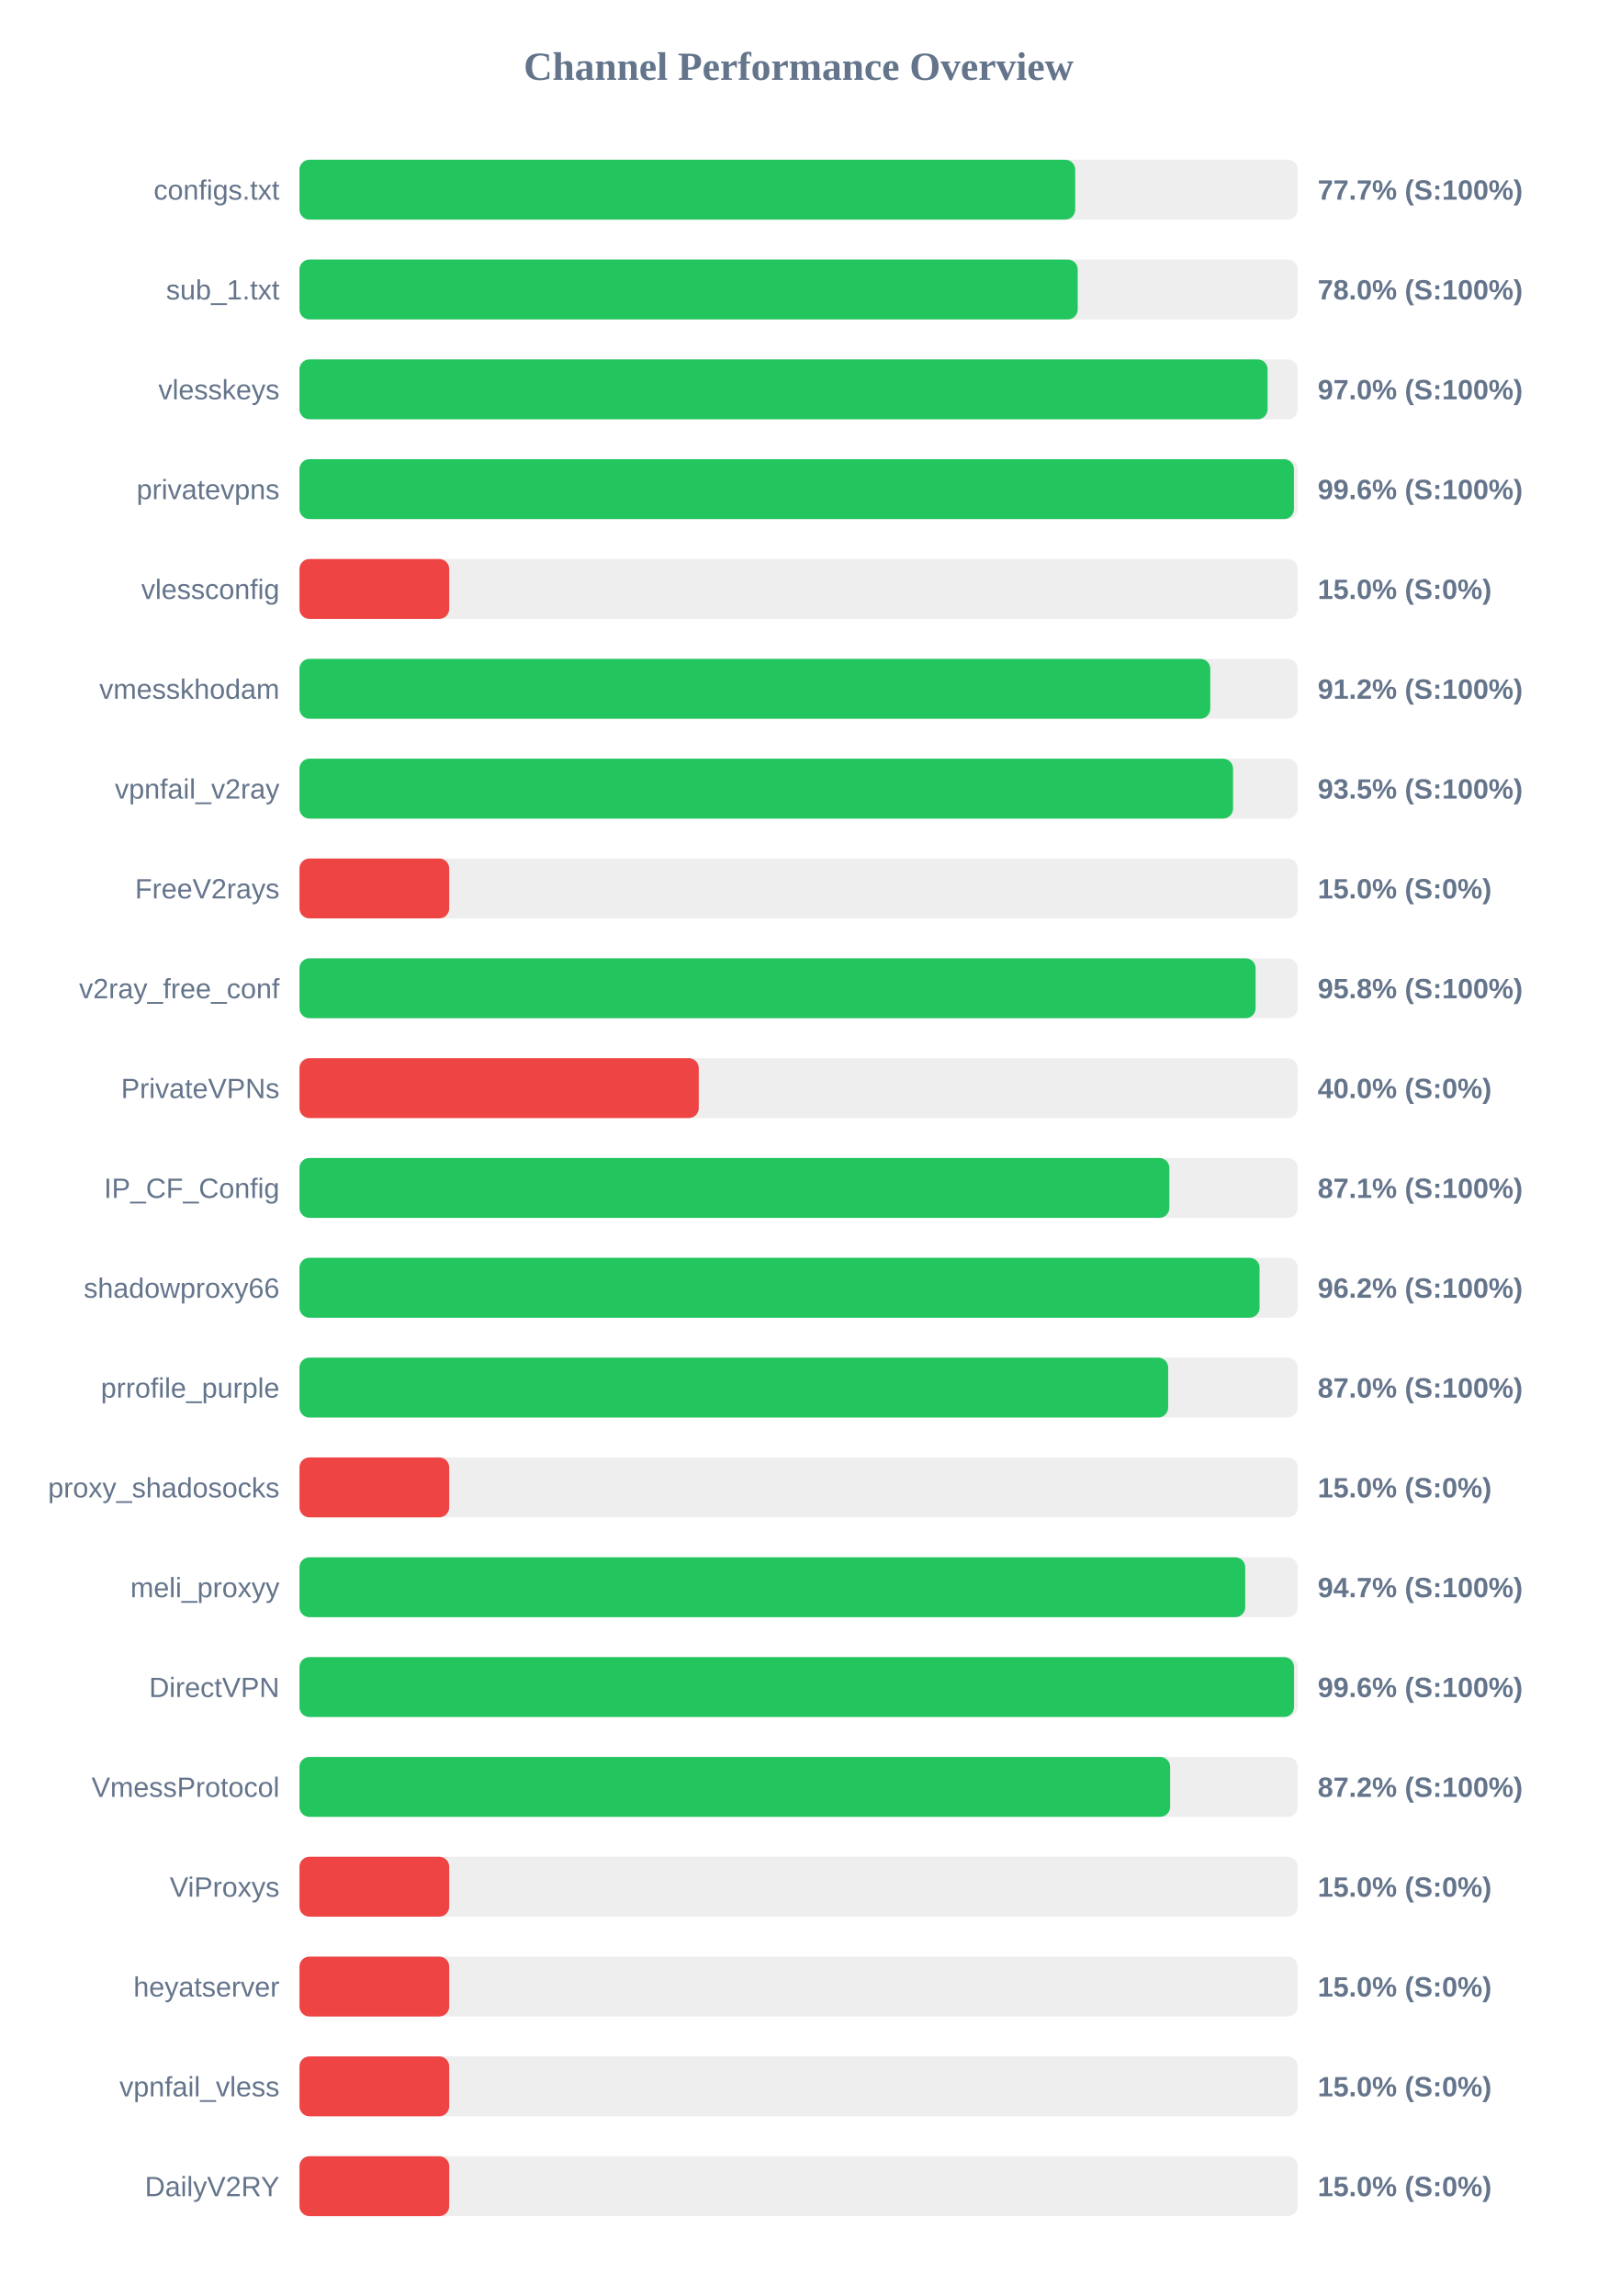
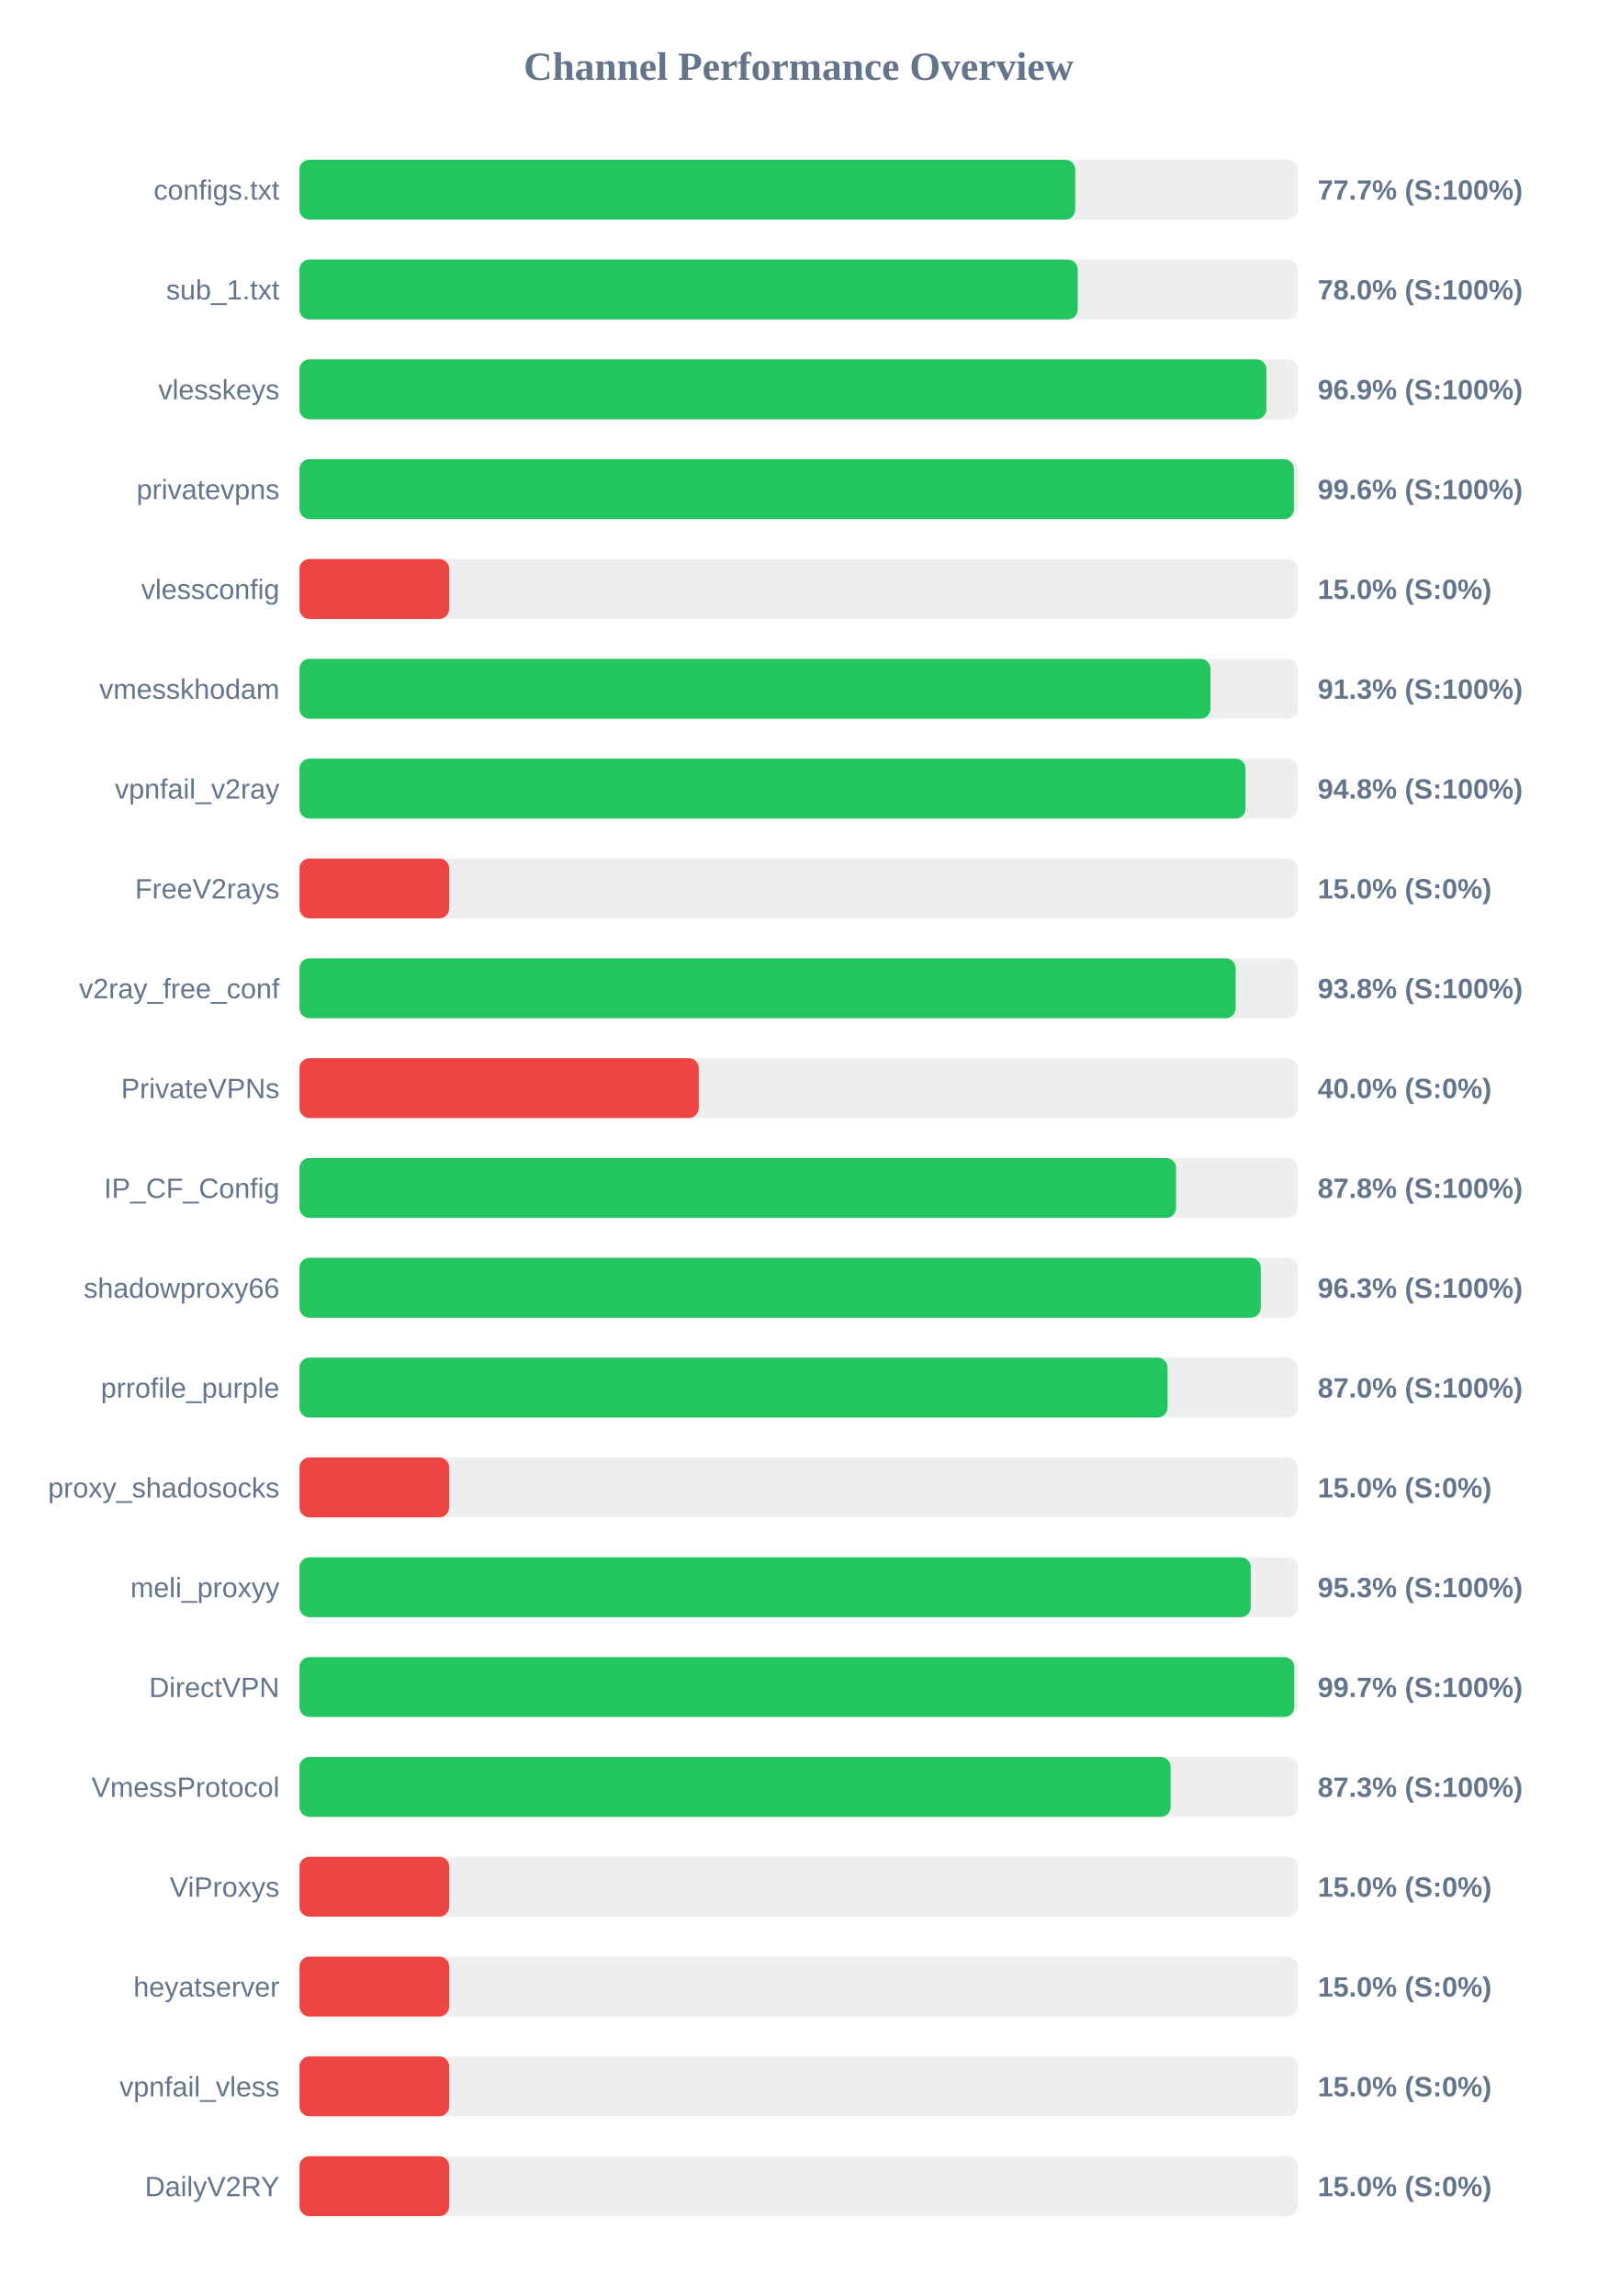
<svg xmlns="http://www.w3.org/2000/svg" width="800" height="1150" version="1.1">
  <style>
        .row { font: 14px Arial; fill: #64748b; }
        .score { font: bold 14px Arial; fill: #64748b; }
    </style>
  <text x="400" y="40" text-anchor="middle" font-size="20px" font-weight="bold" fill="#64748b">Channel Performance Overview</text>
  <rect x="150" y="80" width="500" height="30" fill="#eee" rx="5" />
  <rect x="150" y="80" width="388.55" height="30" fill="#22c55e" rx="5" />
  <text x="140" y="100" text-anchor="end" class="row">configs.txt</text>
  <text x="660" y="100" text-anchor="start" class="score">77.7% (S:100%)</text>
  <rect x="150" y="130" width="500" height="30" fill="#eee" rx="5" />
  <rect x="150" y="130" width="389.8" height="30" fill="#22c55e" rx="5" />
  <text x="140" y="150" text-anchor="end" class="row">sub_1.txt</text>
  <text x="660" y="150" text-anchor="start" class="score">78.0% (S:100%)</text>
  <rect x="150" y="180" width="500" height="30" fill="#eee" rx="5" />
-   <rect x="150" y="180" width="484.9" height="30" fill="#22c55e" rx="5" />
+   <rect x="150" y="180" width="484.3" height="30" fill="#22c55e" rx="5" />
  <text x="140" y="200" text-anchor="end" class="row">vlesskeys</text>
-   <text x="660" y="200" text-anchor="start" class="score">97.0% (S:100%)</text>
+   <text x="660" y="200" text-anchor="start" class="score">96.9% (S:100%)</text>
  <rect x="150" y="230" width="500" height="30" fill="#eee" rx="5" />
  <rect x="150" y="230" width="498.1" height="30" fill="#22c55e" rx="5" />
  <text x="140" y="250" text-anchor="end" class="row">privatevpns</text>
  <text x="660" y="250" text-anchor="start" class="score">99.6% (S:100%)</text>
  <rect x="150" y="280" width="500" height="30" fill="#eee" rx="5" />
  <rect x="150" y="280" width="75.0" height="30" fill="#ef4444" rx="5" />
  <text x="140" y="300" text-anchor="end" class="row">vlessconfig</text>
  <text x="660" y="300" text-anchor="start" class="score">15.0% (S:0%)</text>
  <rect x="150" y="330" width="500" height="30" fill="#eee" rx="5" />
-   <rect x="150" y="330" width="456.2" height="30" fill="#22c55e" rx="5" />
+   <rect x="150" y="330" width="456.3" height="30" fill="#22c55e" rx="5" />
  <text x="140" y="350" text-anchor="end" class="row">vmesskhodam</text>
-   <text x="660" y="350" text-anchor="start" class="score">91.2% (S:100%)</text>
+   <text x="660" y="350" text-anchor="start" class="score">91.3% (S:100%)</text>
  <rect x="150" y="380" width="500" height="30" fill="#eee" rx="5" />
-   <rect x="150" y="380" width="467.6" height="30" fill="#22c55e" rx="5" />
+   <rect x="150" y="380" width="473.85" height="30" fill="#22c55e" rx="5" />
  <text x="140" y="400" text-anchor="end" class="row">vpnfail_v2ray</text>
-   <text x="660" y="400" text-anchor="start" class="score">93.5% (S:100%)</text>
+   <text x="660" y="400" text-anchor="start" class="score">94.8% (S:100%)</text>
  <rect x="150" y="430" width="500" height="30" fill="#eee" rx="5" />
  <rect x="150" y="430" width="75.0" height="30" fill="#ef4444" rx="5" />
  <text x="140" y="450" text-anchor="end" class="row">FreeV2rays</text>
  <text x="660" y="450" text-anchor="start" class="score">15.0% (S:0%)</text>
  <rect x="150" y="480" width="500" height="30" fill="#eee" rx="5" />
-   <rect x="150" y="480" width="478.9" height="30" fill="#22c55e" rx="5" />
+   <rect x="150" y="480" width="468.9" height="30" fill="#22c55e" rx="5" />
  <text x="140" y="500" text-anchor="end" class="row">v2ray_free_conf</text>
-   <text x="660" y="500" text-anchor="start" class="score">95.8% (S:100%)</text>
+   <text x="660" y="500" text-anchor="start" class="score">93.8% (S:100%)</text>
  <rect x="150" y="530" width="500" height="30" fill="#eee" rx="5" />
  <rect x="150" y="530" width="200.0" height="30" fill="#ef4444" rx="5" />
  <text x="140" y="550" text-anchor="end" class="row">PrivateVPNs</text>
  <text x="660" y="550" text-anchor="start" class="score">40.0% (S:0%)</text>
  <rect x="150" y="580" width="500" height="30" fill="#eee" rx="5" />
-   <rect x="150" y="580" width="435.7" height="30" fill="#22c55e" rx="5" />
+   <rect x="150" y="580" width="439.05" height="30" fill="#22c55e" rx="5" />
  <text x="140" y="600" text-anchor="end" class="row">IP_CF_Config</text>
-   <text x="660" y="600" text-anchor="start" class="score">87.1% (S:100%)</text>
+   <text x="660" y="600" text-anchor="start" class="score">87.8% (S:100%)</text>
  <rect x="150" y="630" width="500" height="30" fill="#eee" rx="5" />
-   <rect x="150" y="630" width="480.9" height="30" fill="#22c55e" rx="5" />
+   <rect x="150" y="630" width="481.5" height="30" fill="#22c55e" rx="5" />
  <text x="140" y="650" text-anchor="end" class="row">shadowproxy66</text>
-   <text x="660" y="650" text-anchor="start" class="score">96.2% (S:100%)</text>
+   <text x="660" y="650" text-anchor="start" class="score">96.3% (S:100%)</text>
  <rect x="150" y="680" width="500" height="30" fill="#eee" rx="5" />
-   <rect x="150" y="680" width="435.1" height="30" fill="#22c55e" rx="5" />
+   <rect x="150" y="680" width="434.8" height="30" fill="#22c55e" rx="5" />
  <text x="140" y="700" text-anchor="end" class="row">prrofile_purple</text>
  <text x="660" y="700" text-anchor="start" class="score">87.0% (S:100%)</text>
  <rect x="150" y="730" width="500" height="30" fill="#eee" rx="5" />
  <rect x="150" y="730" width="75.0" height="30" fill="#ef4444" rx="5" />
  <text x="140" y="750" text-anchor="end" class="row">proxy_shadosocks</text>
  <text x="660" y="750" text-anchor="start" class="score">15.0% (S:0%)</text>
  <rect x="150" y="780" width="500" height="30" fill="#eee" rx="5" />
-   <rect x="150" y="780" width="473.7" height="30" fill="#22c55e" rx="5" />
+   <rect x="150" y="780" width="476.45" height="30" fill="#22c55e" rx="5" />
  <text x="140" y="800" text-anchor="end" class="row">meli_proxyy</text>
-   <text x="660" y="800" text-anchor="start" class="score">94.7% (S:100%)</text>
+   <text x="660" y="800" text-anchor="start" class="score">95.3% (S:100%)</text>
  <rect x="150" y="830" width="500" height="30" fill="#eee" rx="5" />
-   <rect x="150" y="830" width="498.15" height="30" fill="#22c55e" rx="5" />
+   <rect x="150" y="830" width="498.25" height="30" fill="#22c55e" rx="5" />
  <text x="140" y="850" text-anchor="end" class="row">DirectVPN</text>
-   <text x="660" y="850" text-anchor="start" class="score">99.6% (S:100%)</text>
+   <text x="660" y="850" text-anchor="start" class="score">99.7% (S:100%)</text>
  <rect x="150" y="880" width="500" height="30" fill="#eee" rx="5" />
-   <rect x="150" y="880" width="436.1" height="30" fill="#22c55e" rx="5" />
+   <rect x="150" y="880" width="436.35" height="30" fill="#22c55e" rx="5" />
  <text x="140" y="900" text-anchor="end" class="row">VmessProtocol</text>
-   <text x="660" y="900" text-anchor="start" class="score">87.2% (S:100%)</text>
+   <text x="660" y="900" text-anchor="start" class="score">87.3% (S:100%)</text>
  <rect x="150" y="930" width="500" height="30" fill="#eee" rx="5" />
  <rect x="150" y="930" width="75.0" height="30" fill="#ef4444" rx="5" />
  <text x="140" y="950" text-anchor="end" class="row">ViProxys</text>
  <text x="660" y="950" text-anchor="start" class="score">15.0% (S:0%)</text>
  <rect x="150" y="980" width="500" height="30" fill="#eee" rx="5" />
  <rect x="150" y="980" width="75.0" height="30" fill="#ef4444" rx="5" />
  <text x="140" y="1000" text-anchor="end" class="row">heyatserver</text>
  <text x="660" y="1000" text-anchor="start" class="score">15.0% (S:0%)</text>
  <rect x="150" y="1030" width="500" height="30" fill="#eee" rx="5" />
  <rect x="150" y="1030" width="75.0" height="30" fill="#ef4444" rx="5" />
  <text x="140" y="1050" text-anchor="end" class="row">vpnfail_vless</text>
  <text x="660" y="1050" text-anchor="start" class="score">15.0% (S:0%)</text>
  <rect x="150" y="1080" width="500" height="30" fill="#eee" rx="5" />
  <rect x="150" y="1080" width="75.0" height="30" fill="#ef4444" rx="5" />
  <text x="140" y="1100" text-anchor="end" class="row">DailyV2RY</text>
  <text x="660" y="1100" text-anchor="start" class="score">15.0% (S:0%)</text>
</svg>
